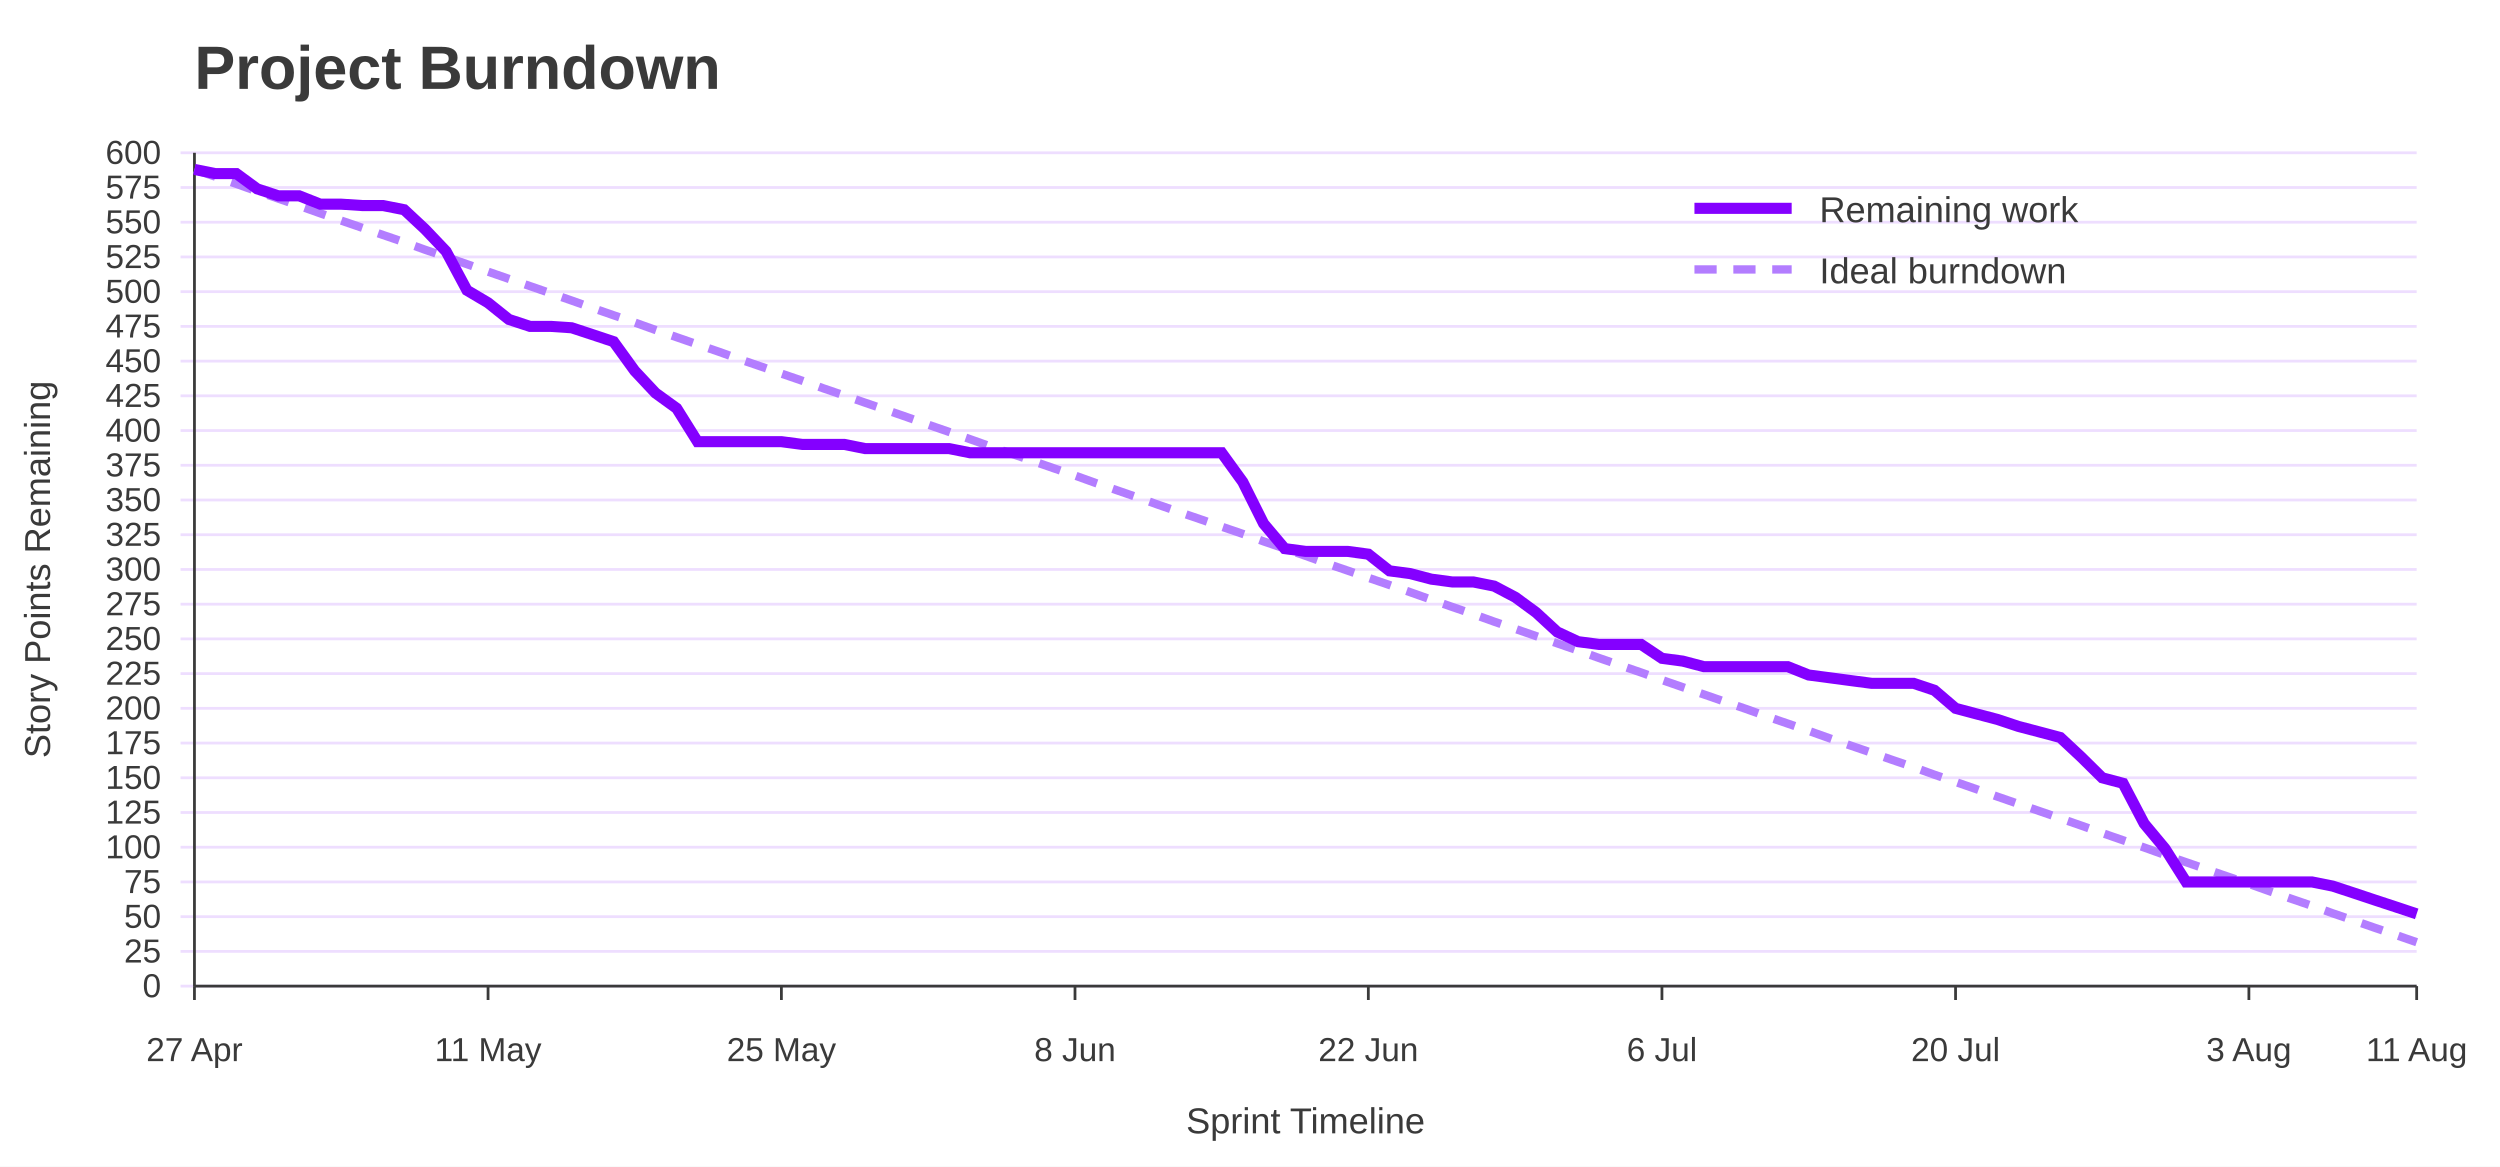
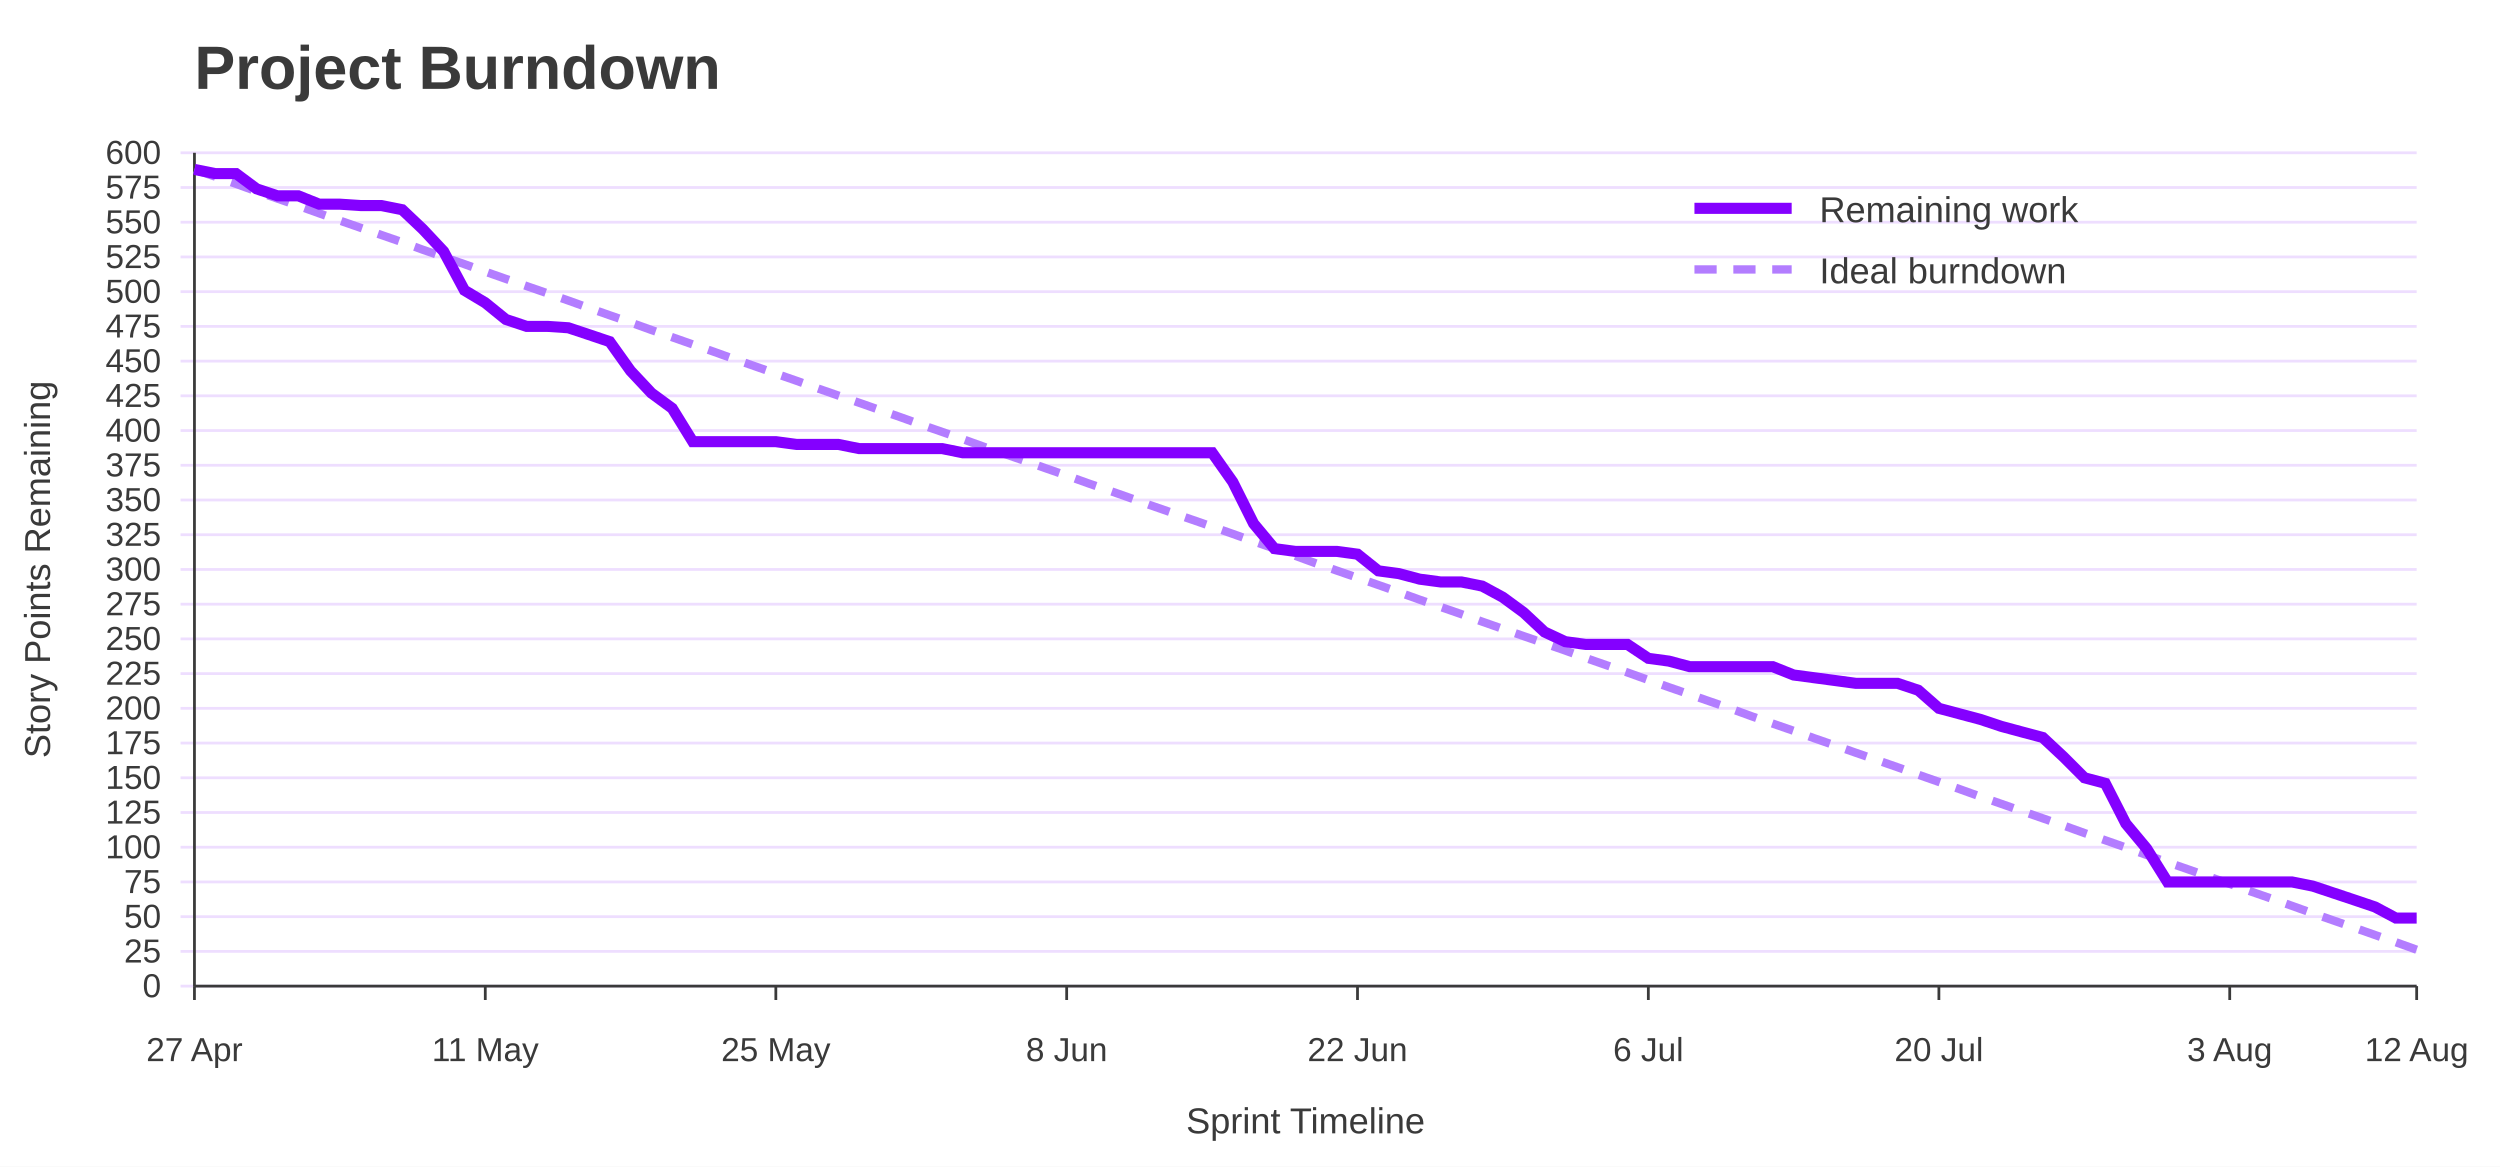
<svg xmlns="http://www.w3.org/2000/svg" width="900" height="420" viewBox="0 0 900 420" role="img" aria-labelledby="title desc">
  <rect width="100%" height="100%" fill="#ffffff" />
  <text x="70" y="32" font-family="Jost, Arial, Helvetica, sans-serif" font-size="22" font-weight="700" fill="#3A3A3A">Project Burndown</text>
  <line x1="65" y1="355.0" x2="870" y2="355.0" stroke="#EEDEFF" />
  <text x="58" y="359.0" font-family="Overpass, Arial, Helvetica, sans-serif" font-size="12" text-anchor="end" fill="#3A3A3A">0</text>
  <line x1="65" y1="342.5" x2="870" y2="342.5" stroke="#EEDEFF" />
  <text x="58" y="346.5" font-family="Overpass, Arial, Helvetica, sans-serif" font-size="12" text-anchor="end" fill="#3A3A3A">25</text>
  <line x1="65" y1="330.0" x2="870" y2="330.0" stroke="#EEDEFF" />
  <text x="58" y="334.0" font-family="Overpass, Arial, Helvetica, sans-serif" font-size="12" text-anchor="end" fill="#3A3A3A">50</text>
  <line x1="65" y1="317.5" x2="870" y2="317.5" stroke="#EEDEFF" />
  <text x="58" y="321.5" font-family="Overpass, Arial, Helvetica, sans-serif" font-size="12" text-anchor="end" fill="#3A3A3A">75</text>
  <line x1="65" y1="305.0" x2="870" y2="305.0" stroke="#EEDEFF" />
  <text x="58" y="309.0" font-family="Overpass, Arial, Helvetica, sans-serif" font-size="12" text-anchor="end" fill="#3A3A3A">100</text>
  <line x1="65" y1="292.5" x2="870" y2="292.5" stroke="#EEDEFF" />
  <text x="58" y="296.5" font-family="Overpass, Arial, Helvetica, sans-serif" font-size="12" text-anchor="end" fill="#3A3A3A">125</text>
  <line x1="65" y1="280.0" x2="870" y2="280.0" stroke="#EEDEFF" />
  <text x="58" y="284.0" font-family="Overpass, Arial, Helvetica, sans-serif" font-size="12" text-anchor="end" fill="#3A3A3A">150</text>
  <line x1="65" y1="267.5" x2="870" y2="267.5" stroke="#EEDEFF" />
  <text x="58" y="271.5" font-family="Overpass, Arial, Helvetica, sans-serif" font-size="12" text-anchor="end" fill="#3A3A3A">175</text>
  <line x1="65" y1="255.0" x2="870" y2="255.0" stroke="#EEDEFF" />
  <text x="58" y="259.0" font-family="Overpass, Arial, Helvetica, sans-serif" font-size="12" text-anchor="end" fill="#3A3A3A">200</text>
  <line x1="65" y1="242.5" x2="870" y2="242.5" stroke="#EEDEFF" />
  <text x="58" y="246.5" font-family="Overpass, Arial, Helvetica, sans-serif" font-size="12" text-anchor="end" fill="#3A3A3A">225</text>
  <line x1="65" y1="230.0" x2="870" y2="230.0" stroke="#EEDEFF" />
  <text x="58" y="234.0" font-family="Overpass, Arial, Helvetica, sans-serif" font-size="12" text-anchor="end" fill="#3A3A3A">250</text>
  <line x1="65" y1="217.5" x2="870" y2="217.5" stroke="#EEDEFF" />
  <text x="58" y="221.5" font-family="Overpass, Arial, Helvetica, sans-serif" font-size="12" text-anchor="end" fill="#3A3A3A">275</text>
  <line x1="65" y1="205.0" x2="870" y2="205.0" stroke="#EEDEFF" />
  <text x="58" y="209.0" font-family="Overpass, Arial, Helvetica, sans-serif" font-size="12" text-anchor="end" fill="#3A3A3A">300</text>
  <line x1="65" y1="192.5" x2="870" y2="192.5" stroke="#EEDEFF" />
  <text x="58" y="196.5" font-family="Overpass, Arial, Helvetica, sans-serif" font-size="12" text-anchor="end" fill="#3A3A3A">325</text>
  <line x1="65" y1="180.0" x2="870" y2="180.0" stroke="#EEDEFF" />
  <text x="58" y="184.0" font-family="Overpass, Arial, Helvetica, sans-serif" font-size="12" text-anchor="end" fill="#3A3A3A">350</text>
  <line x1="65" y1="167.5" x2="870" y2="167.5" stroke="#EEDEFF" />
  <text x="58" y="171.5" font-family="Overpass, Arial, Helvetica, sans-serif" font-size="12" text-anchor="end" fill="#3A3A3A">375</text>
  <line x1="65" y1="155.0" x2="870" y2="155.0" stroke="#EEDEFF" />
  <text x="58" y="159.0" font-family="Overpass, Arial, Helvetica, sans-serif" font-size="12" text-anchor="end" fill="#3A3A3A">400</text>
  <line x1="65" y1="142.5" x2="870" y2="142.5" stroke="#EEDEFF" />
  <text x="58" y="146.5" font-family="Overpass, Arial, Helvetica, sans-serif" font-size="12" text-anchor="end" fill="#3A3A3A">425</text>
  <line x1="65" y1="130.0" x2="870" y2="130.0" stroke="#EEDEFF" />
  <text x="58" y="134.0" font-family="Overpass, Arial, Helvetica, sans-serif" font-size="12" text-anchor="end" fill="#3A3A3A">450</text>
  <line x1="65" y1="117.5" x2="870" y2="117.5" stroke="#EEDEFF" />
  <text x="58" y="121.5" font-family="Overpass, Arial, Helvetica, sans-serif" font-size="12" text-anchor="end" fill="#3A3A3A">475</text>
  <line x1="65" y1="105.0" x2="870" y2="105.0" stroke="#EEDEFF" />
  <text x="58" y="109.0" font-family="Overpass, Arial, Helvetica, sans-serif" font-size="12" text-anchor="end" fill="#3A3A3A">500</text>
  <line x1="65" y1="92.5" x2="870" y2="92.5" stroke="#EEDEFF" />
  <text x="58" y="96.5" font-family="Overpass, Arial, Helvetica, sans-serif" font-size="12" text-anchor="end" fill="#3A3A3A">525</text>
  <line x1="65" y1="80.0" x2="870" y2="80.0" stroke="#EEDEFF" />
  <text x="58" y="84.0" font-family="Overpass, Arial, Helvetica, sans-serif" font-size="12" text-anchor="end" fill="#3A3A3A">550</text>
  <line x1="65" y1="67.5" x2="870" y2="67.5" stroke="#EEDEFF" />
  <text x="58" y="71.5" font-family="Overpass, Arial, Helvetica, sans-serif" font-size="12" text-anchor="end" fill="#3A3A3A">575</text>
  <line x1="65" y1="55.0" x2="870" y2="55.0" stroke="#EEDEFF" />
  <text x="58" y="59.0" font-family="Overpass, Arial, Helvetica, sans-serif" font-size="12" text-anchor="end" fill="#3A3A3A">600</text>
  <line x1="70.0" y1="355" x2="70.0" y2="360" stroke="#3A3A3A" />
  <text x="70.0" y="382" font-family="Overpass, Arial, Helvetica, sans-serif" font-size="12" text-anchor="middle" fill="#3A3A3A">27 Apr</text>
-   <line x1="175.7" y1="355" x2="175.7" y2="360" stroke="#3A3A3A" />
-   <text x="175.7" y="382" font-family="Overpass, Arial, Helvetica, sans-serif" font-size="12" text-anchor="middle" fill="#3A3A3A">11 May</text>
-   <line x1="281.3" y1="355" x2="281.3" y2="360" stroke="#3A3A3A" />
-   <text x="281.3" y="382" font-family="Overpass, Arial, Helvetica, sans-serif" font-size="12" text-anchor="middle" fill="#3A3A3A">25 May</text>
-   <line x1="387.0" y1="355" x2="387.0" y2="360" stroke="#3A3A3A" />
-   <text x="387.0" y="382" font-family="Overpass, Arial, Helvetica, sans-serif" font-size="12" text-anchor="middle" fill="#3A3A3A">8 Jun</text>
-   <line x1="492.6" y1="355" x2="492.6" y2="360" stroke="#3A3A3A" />
-   <text x="492.6" y="382" font-family="Overpass, Arial, Helvetica, sans-serif" font-size="12" text-anchor="middle" fill="#3A3A3A">22 Jun</text>
-   <line x1="598.3" y1="355" x2="598.3" y2="360" stroke="#3A3A3A" />
-   <text x="598.3" y="382" font-family="Overpass, Arial, Helvetica, sans-serif" font-size="12" text-anchor="middle" fill="#3A3A3A">6 Jul</text>
-   <line x1="704.0" y1="355" x2="704.0" y2="360" stroke="#3A3A3A" />
-   <text x="704.0" y="382" font-family="Overpass, Arial, Helvetica, sans-serif" font-size="12" text-anchor="middle" fill="#3A3A3A">20 Jul</text>
-   <line x1="809.6" y1="355" x2="809.6" y2="360" stroke="#3A3A3A" />
-   <text x="809.6" y="382" font-family="Overpass, Arial, Helvetica, sans-serif" font-size="12" text-anchor="middle" fill="#3A3A3A">3 Aug</text>
+   <line x1="174.7" y1="355" x2="174.7" y2="360" stroke="#3A3A3A" />
+   <text x="174.7" y="382" font-family="Overpass, Arial, Helvetica, sans-serif" font-size="12" text-anchor="middle" fill="#3A3A3A">11 May</text>
+   <line x1="279.3" y1="355" x2="279.3" y2="360" stroke="#3A3A3A" />
+   <text x="279.3" y="382" font-family="Overpass, Arial, Helvetica, sans-serif" font-size="12" text-anchor="middle" fill="#3A3A3A">25 May</text>
+   <line x1="384.0" y1="355" x2="384.0" y2="360" stroke="#3A3A3A" />
+   <text x="384.0" y="382" font-family="Overpass, Arial, Helvetica, sans-serif" font-size="12" text-anchor="middle" fill="#3A3A3A">8 Jun</text>
+   <line x1="488.7" y1="355" x2="488.7" y2="360" stroke="#3A3A3A" />
+   <text x="488.7" y="382" font-family="Overpass, Arial, Helvetica, sans-serif" font-size="12" text-anchor="middle" fill="#3A3A3A">22 Jun</text>
+   <line x1="593.4" y1="355" x2="593.4" y2="360" stroke="#3A3A3A" />
+   <text x="593.4" y="382" font-family="Overpass, Arial, Helvetica, sans-serif" font-size="12" text-anchor="middle" fill="#3A3A3A">6 Jul</text>
+   <line x1="698.0" y1="355" x2="698.0" y2="360" stroke="#3A3A3A" />
+   <text x="698.0" y="382" font-family="Overpass, Arial, Helvetica, sans-serif" font-size="12" text-anchor="middle" fill="#3A3A3A">20 Jul</text>
+   <line x1="802.7" y1="355" x2="802.7" y2="360" stroke="#3A3A3A" />
+   <text x="802.7" y="382" font-family="Overpass, Arial, Helvetica, sans-serif" font-size="12" text-anchor="middle" fill="#3A3A3A">3 Aug</text>
  <line x1="870.0" y1="355" x2="870.0" y2="360" stroke="#3A3A3A" />
-   <text x="870.0" y="382" font-family="Overpass, Arial, Helvetica, sans-serif" font-size="12" text-anchor="middle" fill="#3A3A3A">11 Aug</text>
+   <text x="870.0" y="382" font-family="Overpass, Arial, Helvetica, sans-serif" font-size="12" text-anchor="middle" fill="#3A3A3A">12 Aug</text>
  <line x1="70" y1="55" x2="70" y2="355" stroke="#3A3A3A" />
  <line x1="70" y1="355" x2="870" y2="355" stroke="#3A3A3A" />
  <text x="18" y="205.0" font-family="Overpass, Arial, Helvetica, sans-serif" font-size="13" text-anchor="middle" transform="rotate(-90 18 205.0)" fill="#3A3A3A">Story Points Remaining</text>
  <text x="470.0" y="408" font-family="Overpass, Arial, Helvetica, sans-serif" font-size="13" text-anchor="middle" fill="#3A3A3A">Sprint Timeline</text>
-   <polyline points="70.0,61.0 77.5,63.6 85.1,66.2 92.6,68.9 100.2,71.5 107.7,74.1 115.3,76.8 122.8,79.4 130.4,82.0 137.9,84.6 145.5,87.2 153.0,89.9 160.6,92.5 168.1,95.1 175.7,97.8 183.2,100.4 190.8,103.0 198.3,105.6 205.8,108.2 213.4,110.9 220.9,113.5 228.5,116.1 236.0,118.8 243.6,121.4 251.1,124.0 258.7,126.6 266.2,129.3 273.8,131.9 281.3,134.5 288.9,137.1 296.4,139.8 304.0,142.4 311.5,145.0 319.1,147.6 326.6,150.2 334.2,152.9 341.7,155.5 349.2,158.1 356.8,160.8 364.3,163.4 371.9,166.0 379.4,168.6 387.0,171.2 394.5,173.9 402.1,176.5 409.6,179.1 417.2,181.8 424.7,184.4 432.3,187.0 439.8,189.6 447.4,192.2 454.9,194.9 462.5,197.5 470.0,200.1 477.5,202.8 485.1,205.4 492.6,208.0 500.2,210.6 507.7,213.2 515.3,215.9 522.8,218.5 530.4,221.1 537.9,223.8 545.5,226.4 553.0,229.0 560.6,231.6 568.1,234.2 575.7,236.9 583.2,239.5 590.8,242.1 598.3,244.8 605.8,247.4 613.4,250.0 620.9,252.6 628.5,255.2 636.0,257.9 643.6,260.5 651.1,263.1 658.7,265.8 666.2,268.4 673.8,271.0 681.3,273.6 688.9,276.2 696.4,278.9 704.0,281.5 711.5,284.1 719.1,286.8 726.6,289.4 734.2,292.0 741.7,294.6 749.2,297.2 756.8,299.9 764.3,302.5 771.9,305.1 779.4,307.8 787.0,310.4 794.5,313.0 802.1,315.6 809.6,318.2 817.2,320.9 824.7,323.5 832.3,326.1 839.8,328.8 847.4,331.4 854.9,334.0 862.5,336.6 870.0,339.2" fill="none" stroke="#B37DFF" stroke-width="3" stroke-dasharray="8 6" />
-   <polyline points="70.0,61.0 77.5,62.5 85.1,62.5 92.6,68.0 100.2,70.5 107.7,70.5 115.3,73.5 122.8,73.5 130.4,74.0 137.9,74.0 145.5,75.5 153.0,82.5 160.6,90.5 168.1,104.5 175.7,109.0 183.2,115.0 190.8,117.5 198.3,117.5 205.8,118.0 213.4,120.5 220.9,123.0 228.5,133.5 236.0,141.5 243.6,147.0 251.1,159.0 258.7,159.0 266.2,159.0 273.8,159.0 281.3,159.0 288.9,160.0 296.4,160.0 304.0,160.0 311.5,161.5 319.1,161.5 326.6,161.5 334.2,161.5 341.7,161.5 349.2,163.0 356.8,163.0 364.3,163.0 371.9,163.0 379.4,163.0 387.0,163.0 394.5,163.0 402.1,163.0 409.6,163.0 417.2,163.0 424.7,163.0 432.3,163.0 439.8,163.0 447.4,173.5 454.9,188.5 462.5,197.5 470.0,198.5 477.5,198.5 485.1,198.5 492.6,199.5 500.2,205.5 507.7,206.5 515.3,208.5 522.8,209.5 530.4,209.5 537.9,211.0 545.5,215.0 553.0,220.5 560.6,227.5 568.1,231.0 575.7,232.0 583.2,232.0 590.8,232.0 598.3,237.0 605.8,238.0 613.4,240.0 620.9,240.0 628.5,240.0 636.0,240.0 643.6,240.0 651.1,243.0 658.7,244.0 666.2,245.0 673.8,246.0 681.3,246.0 688.9,246.0 696.4,248.5 704.0,255.0 711.5,257.0 719.1,259.0 726.6,261.5 734.2,263.5 741.7,265.5 749.2,272.5 756.8,280.0 764.3,282.0 771.9,296.5 779.4,305.5 787.0,317.5 794.5,317.5 802.1,317.5 809.6,317.5 817.2,317.5 824.7,317.5 832.3,317.5 839.8,319.0 847.4,321.5 854.9,324.0 862.5,326.5 870.0,329.0" fill="none" stroke="#8400FF" stroke-width="4" />
+   <polyline points="70.0,61.0 77.5,63.6 85.0,66.2 92.4,68.9 99.9,71.5 107.4,74.1 114.9,76.8 122.3,79.4 129.8,82.0 137.3,84.6 144.8,87.2 152.2,89.9 159.7,92.5 167.2,95.1 174.7,97.8 182.1,100.4 189.6,103.0 197.1,105.6 204.6,108.2 212.1,110.9 219.5,113.5 227.0,116.1 234.5,118.8 242.0,121.4 249.4,124.0 256.9,126.6 264.4,129.3 271.9,131.9 279.3,134.5 286.8,137.1 294.3,139.8 301.8,142.4 309.3,145.0 316.7,147.6 324.2,150.2 331.7,152.9 339.2,155.5 346.6,158.1 354.1,160.8 361.6,163.4 369.1,166.0 376.5,168.6 384.0,171.2 391.5,173.9 399.0,176.5 406.4,179.1 413.9,181.8 421.4,184.4 428.9,187.0 436.4,189.6 443.8,192.2 451.3,194.9 458.8,197.5 466.3,200.1 473.7,202.8 481.2,205.4 488.7,208.0 496.2,210.6 503.6,213.2 511.1,215.9 518.6,218.5 526.1,221.1 533.6,223.8 541.0,226.4 548.5,229.0 556.0,231.6 563.5,234.2 570.9,236.9 578.4,239.5 585.9,242.1 593.4,244.8 600.8,247.4 608.3,250.0 615.8,252.6 623.3,255.2 630.7,257.9 638.2,260.5 645.7,263.1 653.2,265.8 660.7,268.4 668.1,271.0 675.6,273.6 683.1,276.2 690.6,278.9 698.0,281.5 705.5,284.1 713.0,286.8 720.5,289.4 727.9,292.0 735.4,294.6 742.9,297.2 750.4,299.9 757.9,302.5 765.3,305.1 772.8,307.8 780.3,310.4 787.8,313.0 795.2,315.6 802.7,318.2 810.2,320.9 817.7,323.5 825.1,326.1 832.6,328.8 840.1,331.4 847.6,334.0 855.0,336.6 862.5,339.2 870.0,341.9" fill="none" stroke="#B37DFF" stroke-width="3" stroke-dasharray="8 6" />
+   <polyline points="70.0,61.0 77.5,62.5 85.0,62.5 92.4,68.0 99.9,70.5 107.4,70.5 114.9,73.5 122.3,73.5 129.8,74.0 137.3,74.0 144.8,75.5 152.2,82.5 159.7,90.5 167.2,104.5 174.7,109.0 182.1,115.0 189.6,117.5 197.1,117.5 204.6,118.0 212.1,120.5 219.5,123.0 227.0,133.5 234.5,141.5 242.0,147.0 249.4,159.0 256.9,159.0 264.4,159.0 271.9,159.0 279.3,159.0 286.8,160.0 294.3,160.0 301.8,160.0 309.3,161.5 316.7,161.5 324.2,161.5 331.7,161.5 339.2,161.5 346.6,163.0 354.1,163.0 361.6,163.0 369.1,163.0 376.5,163.0 384.0,163.0 391.5,163.0 399.0,163.0 406.4,163.0 413.9,163.0 421.4,163.0 428.9,163.0 436.4,163.0 443.8,173.5 451.3,188.5 458.8,197.5 466.3,198.5 473.7,198.5 481.2,198.5 488.7,199.5 496.2,205.5 503.6,206.5 511.1,208.5 518.6,209.5 526.1,209.5 533.6,211.0 541.0,215.0 548.5,220.5 556.0,227.5 563.5,231.0 570.9,232.0 578.4,232.0 585.9,232.0 593.4,237.0 600.8,238.0 608.3,240.0 615.8,240.0 623.3,240.0 630.7,240.0 638.2,240.0 645.7,243.0 653.2,244.0 660.7,245.0 668.1,246.0 675.6,246.0 683.1,246.0 690.6,248.5 698.0,255.0 705.5,257.0 713.0,259.0 720.5,261.5 727.9,263.5 735.4,265.5 742.9,272.5 750.4,280.0 757.9,282.0 765.3,296.5 772.8,305.5 780.3,317.5 787.8,317.5 795.2,317.5 802.7,317.5 810.2,317.5 817.7,317.5 825.1,317.5 832.6,319.0 840.1,321.5 847.6,324.0 855.0,326.5 862.5,330.5 870.0,330.5" fill="none" stroke="#8400FF" stroke-width="4" />
  <line x1="610" y1="75" x2="645" y2="75" stroke="#8400FF" stroke-width="4" />
  <text x="655" y="80" font-family="Overpass, Arial, Helvetica, sans-serif" font-size="13" fill="#3A3A3A">Remaining work</text>
  <line x1="610" y1="97" x2="645" y2="97" stroke="#B37DFF" stroke-width="3" stroke-dasharray="8 6" />
  <text x="655" y="102" font-family="Overpass, Arial, Helvetica, sans-serif" font-size="13" fill="#3A3A3A">Ideal burndown</text>
</svg>
